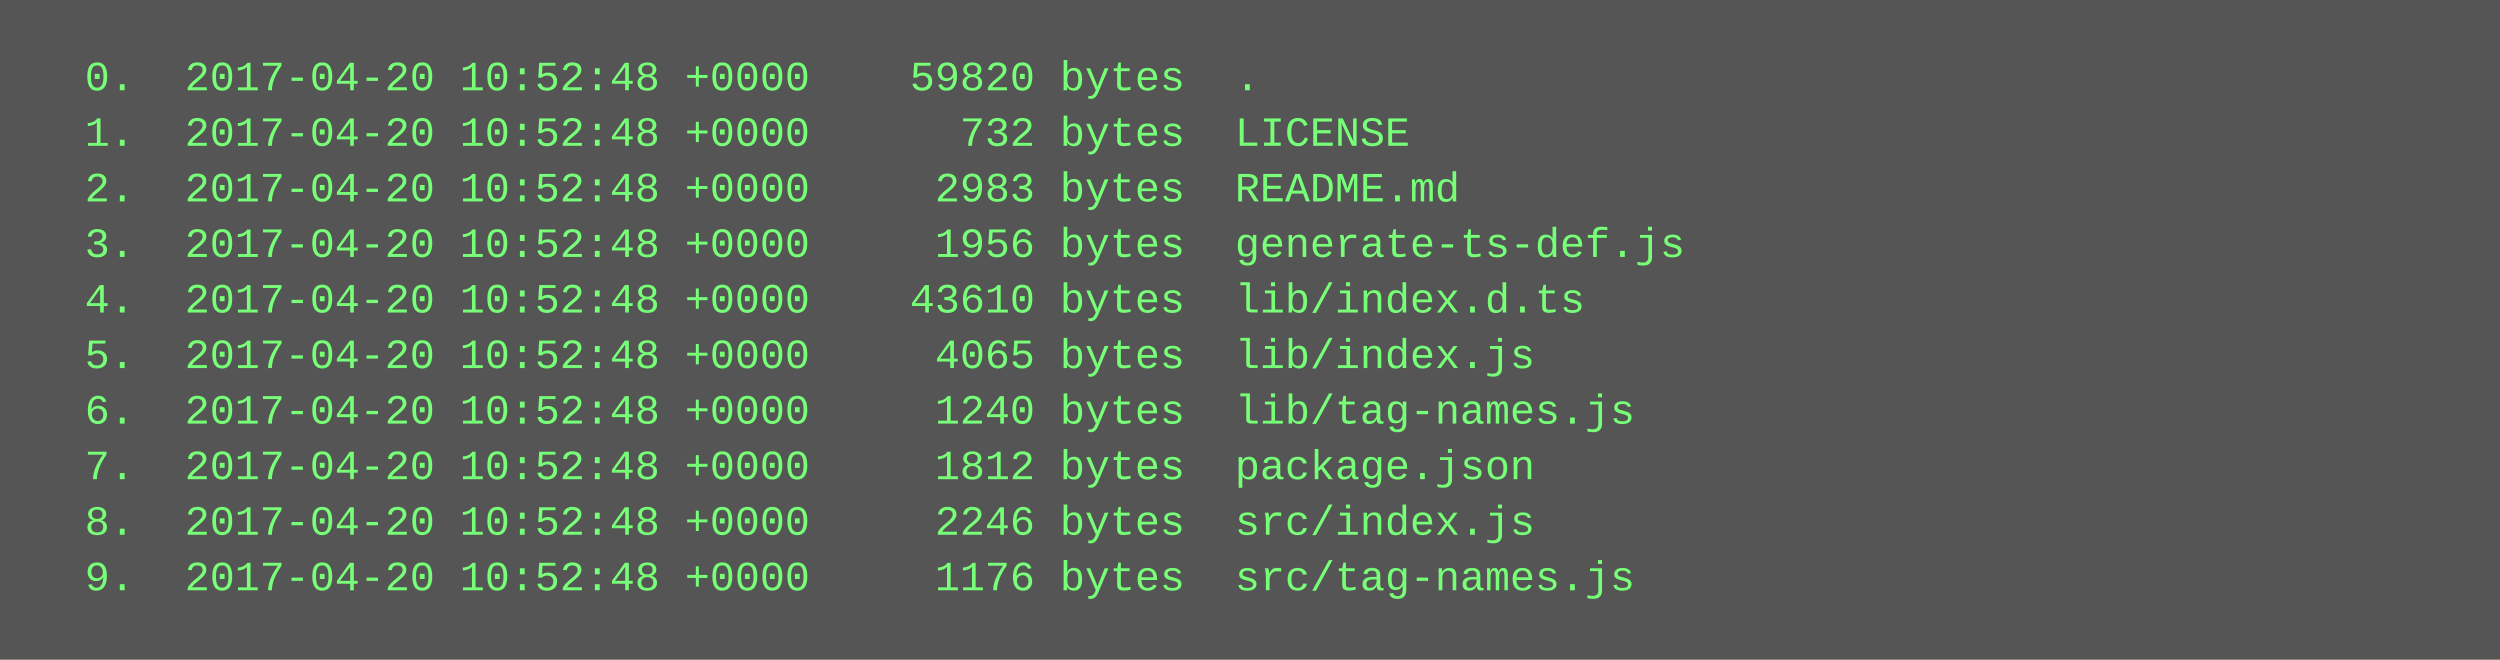
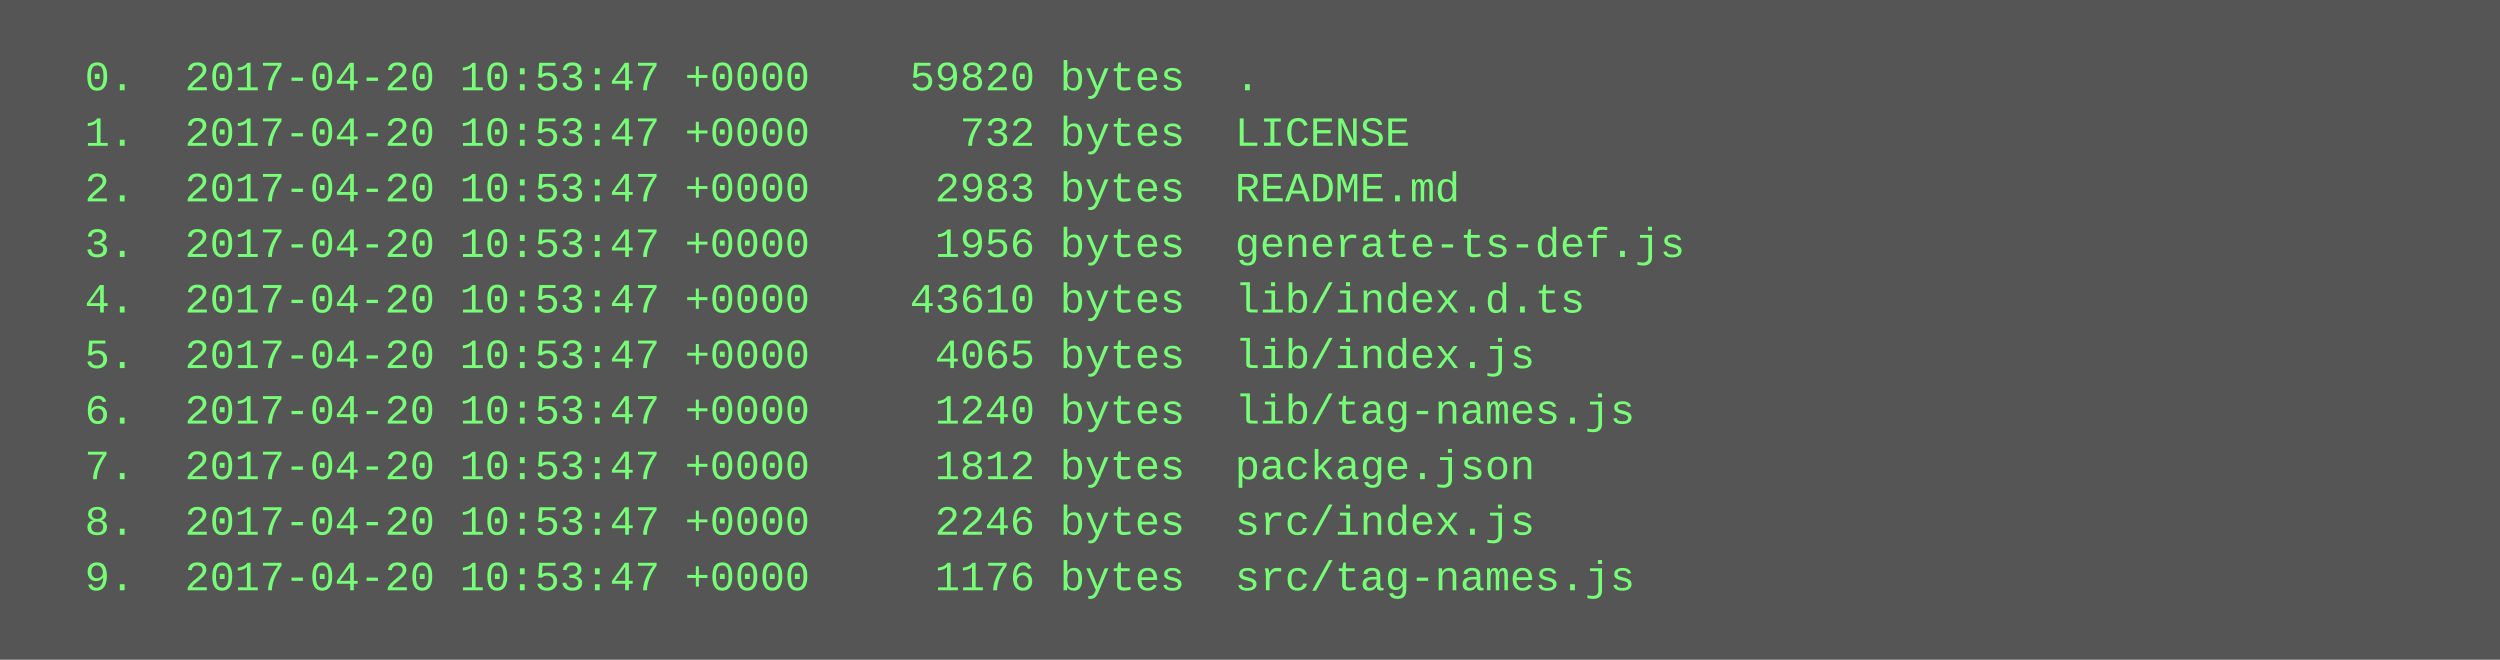
<svg xmlns="http://www.w3.org/2000/svg" height="190" width="720">
  <rect height="190" fill="#555" width="720" />
  <text fill="#7f7" font-family="Courier New" font-size="12" xml:space="preserve">
-     <tspan x="10" y="26">  0.  2017-04-20 10:52:48 +0000    59820 bytes  .</tspan>
-     <tspan x="10" y="42">  1.  2017-04-20 10:52:48 +0000      732 bytes  LICENSE</tspan>
-     <tspan x="10" y="58">  2.  2017-04-20 10:52:48 +0000     2983 bytes  README.md</tspan>
-     <tspan x="10" y="74">  3.  2017-04-20 10:52:48 +0000     1956 bytes  generate-ts-def.js</tspan>
-     <tspan x="10" y="90">  4.  2017-04-20 10:52:48 +0000    43610 bytes  lib/index.d.ts</tspan>
-     <tspan x="10" y="106">  5.  2017-04-20 10:52:48 +0000     4065 bytes  lib/index.js</tspan>
-     <tspan x="10" y="122">  6.  2017-04-20 10:52:48 +0000     1240 bytes  lib/tag-names.js</tspan>
-     <tspan x="10" y="138">  7.  2017-04-20 10:52:48 +0000     1812 bytes  package.json</tspan>
-     <tspan x="10" y="154">  8.  2017-04-20 10:52:48 +0000     2246 bytes  src/index.js</tspan>
-     <tspan x="10" y="170">  9.  2017-04-20 10:52:48 +0000     1176 bytes  src/tag-names.js</tspan>
+     <tspan x="10" y="26">  0.  2017-04-20 10:53:47 +0000    59820 bytes  .</tspan>
+     <tspan x="10" y="42">  1.  2017-04-20 10:53:47 +0000      732 bytes  LICENSE</tspan>
+     <tspan x="10" y="58">  2.  2017-04-20 10:53:47 +0000     2983 bytes  README.md</tspan>
+     <tspan x="10" y="74">  3.  2017-04-20 10:53:47 +0000     1956 bytes  generate-ts-def.js</tspan>
+     <tspan x="10" y="90">  4.  2017-04-20 10:53:47 +0000    43610 bytes  lib/index.d.ts</tspan>
+     <tspan x="10" y="106">  5.  2017-04-20 10:53:47 +0000     4065 bytes  lib/index.js</tspan>
+     <tspan x="10" y="122">  6.  2017-04-20 10:53:47 +0000     1240 bytes  lib/tag-names.js</tspan>
+     <tspan x="10" y="138">  7.  2017-04-20 10:53:47 +0000     1812 bytes  package.json</tspan>
+     <tspan x="10" y="154">  8.  2017-04-20 10:53:47 +0000     2246 bytes  src/index.js</tspan>
+     <tspan x="10" y="170">  9.  2017-04-20 10:53:47 +0000     1176 bytes  src/tag-names.js</tspan>
  </text>
</svg>
